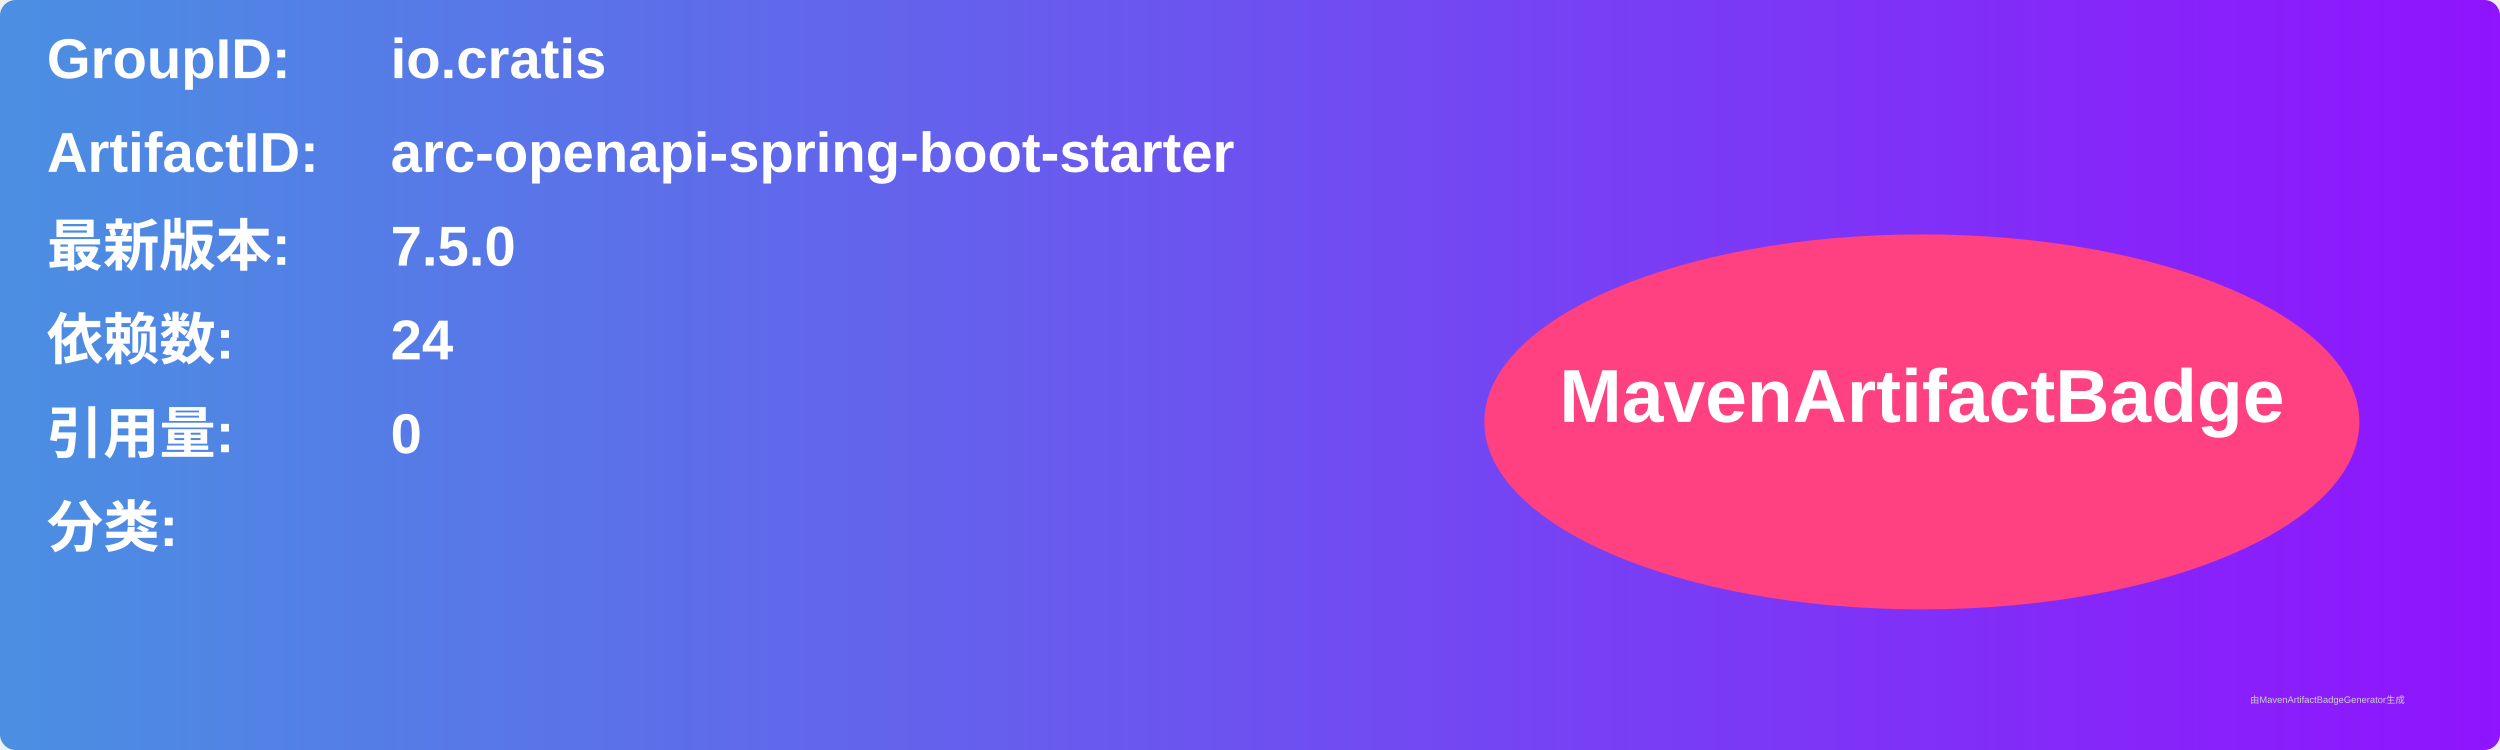
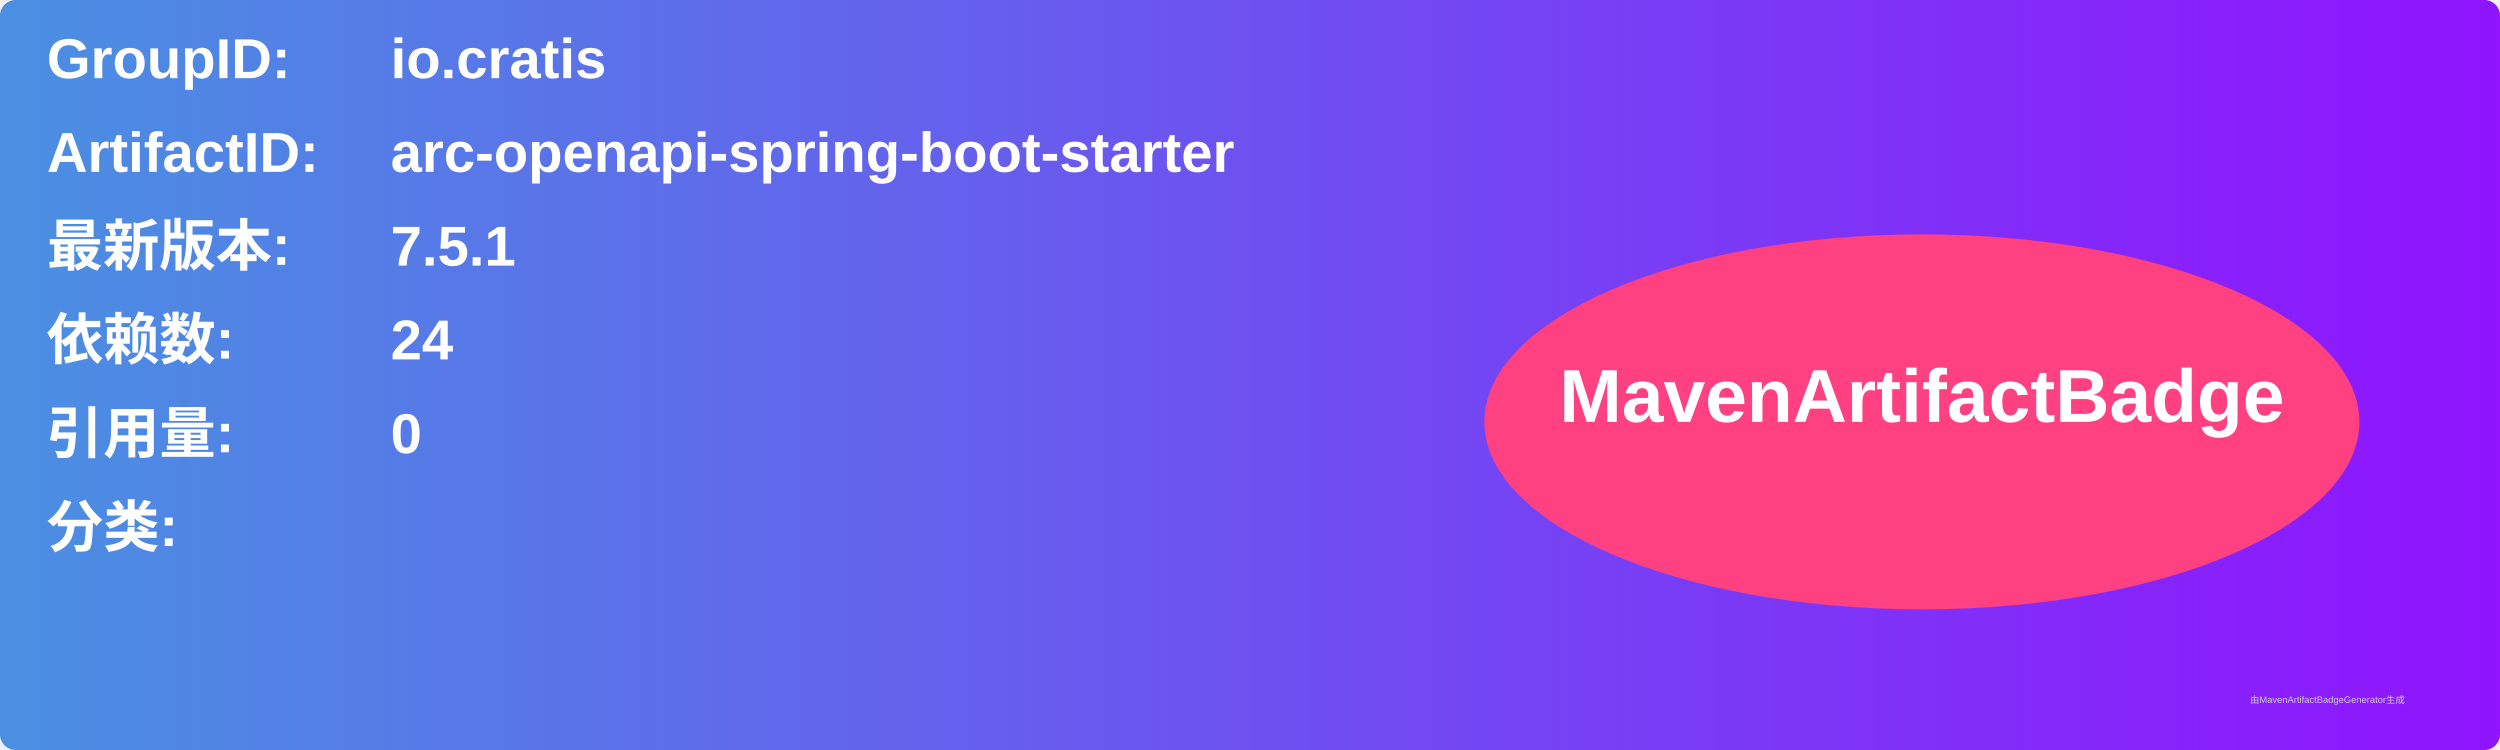
<svg xmlns="http://www.w3.org/2000/svg" width="800" height="240" viewBox="0 0 800 240">
  <linearGradient id="grad" x1="0%" y1="0%" x2="100%" y2="0%">
    <stop offset="0%" stop-color="#4a90e2" />
    <stop offset="100%" stop-color="#9013fe" />
  </linearGradient>
  <rect width="100%" height="100%" rx="5" ry="5" fill="url(#grad)" />
  <g transform="translate(15, 15)">
    <text x="0" y="10" font-family="Arial" font-size="18" fill="white" font-weight="bold" width="260">GroupID:</text>
    <text x="110" y="10" font-family="Arial" font-size="18" fill="white" font-weight="bold" width="460">io.cratis</text>
    <text x="0" y="40" font-family="Arial" font-size="18" fill="white" font-weight="bold" width="260">ArtifactID:</text>
    <text x="110" y="40" font-family="Arial" font-size="18" fill="white" font-weight="bold" width="460">arc-openapi-spring-boot-starter</text>
    <text x="0" y="70" font-family="Arial" font-size="18" fill="white" font-weight="bold">最新版本:</text>
    <text x="110" y="70" font-family="Arial" font-size="18" fill="white" font-weight="bold">
-       <tspan font-weight="bold">7.5.0</tspan>
+       <tspan font-weight="bold">7.5.1</tspan>
    </text>
    <text x="0" y="100" font-family="Arial" font-size="18" fill="white" font-weight="bold">依赖数: </text>
    <text x="110" y="100" font-family="Arial" font-size="18" fill="white">
      <tspan font-weight="bold">24</tspan>
    </text>
    <text x="0" y="130" font-family="Arial" font-size="18" fill="white" font-weight="bold">引用量: </text>
    <text x="110" y="130" font-family="Arial" font-size="18" fill="white">
      <tspan font-weight="bold">0</tspan>
    </text>
    <text x="0" y="160" font-family="Arial" font-size="18" fill="white" font-weight="bold">分类:</text>
    <text x="10" y="190" font-family="Arial" font-size="10" fill="white">
      <tspan font-weight="bold" />
    </text>
    <ellipse cx="600" cy="120" rx="140" ry="60" fill="#ff4081" />
    <text x="600" y="120" text-anchor="middle" font-family="Arial" font-size="24" fill="white" font-weight="bold">MavenArtifactBadge</text>
  </g>
  <text x="720" y="225" font-family="Arial" font-size="3" fill="#d0d0d0">由MavenArtifactBadgeGenerator生成</text>
</svg>
